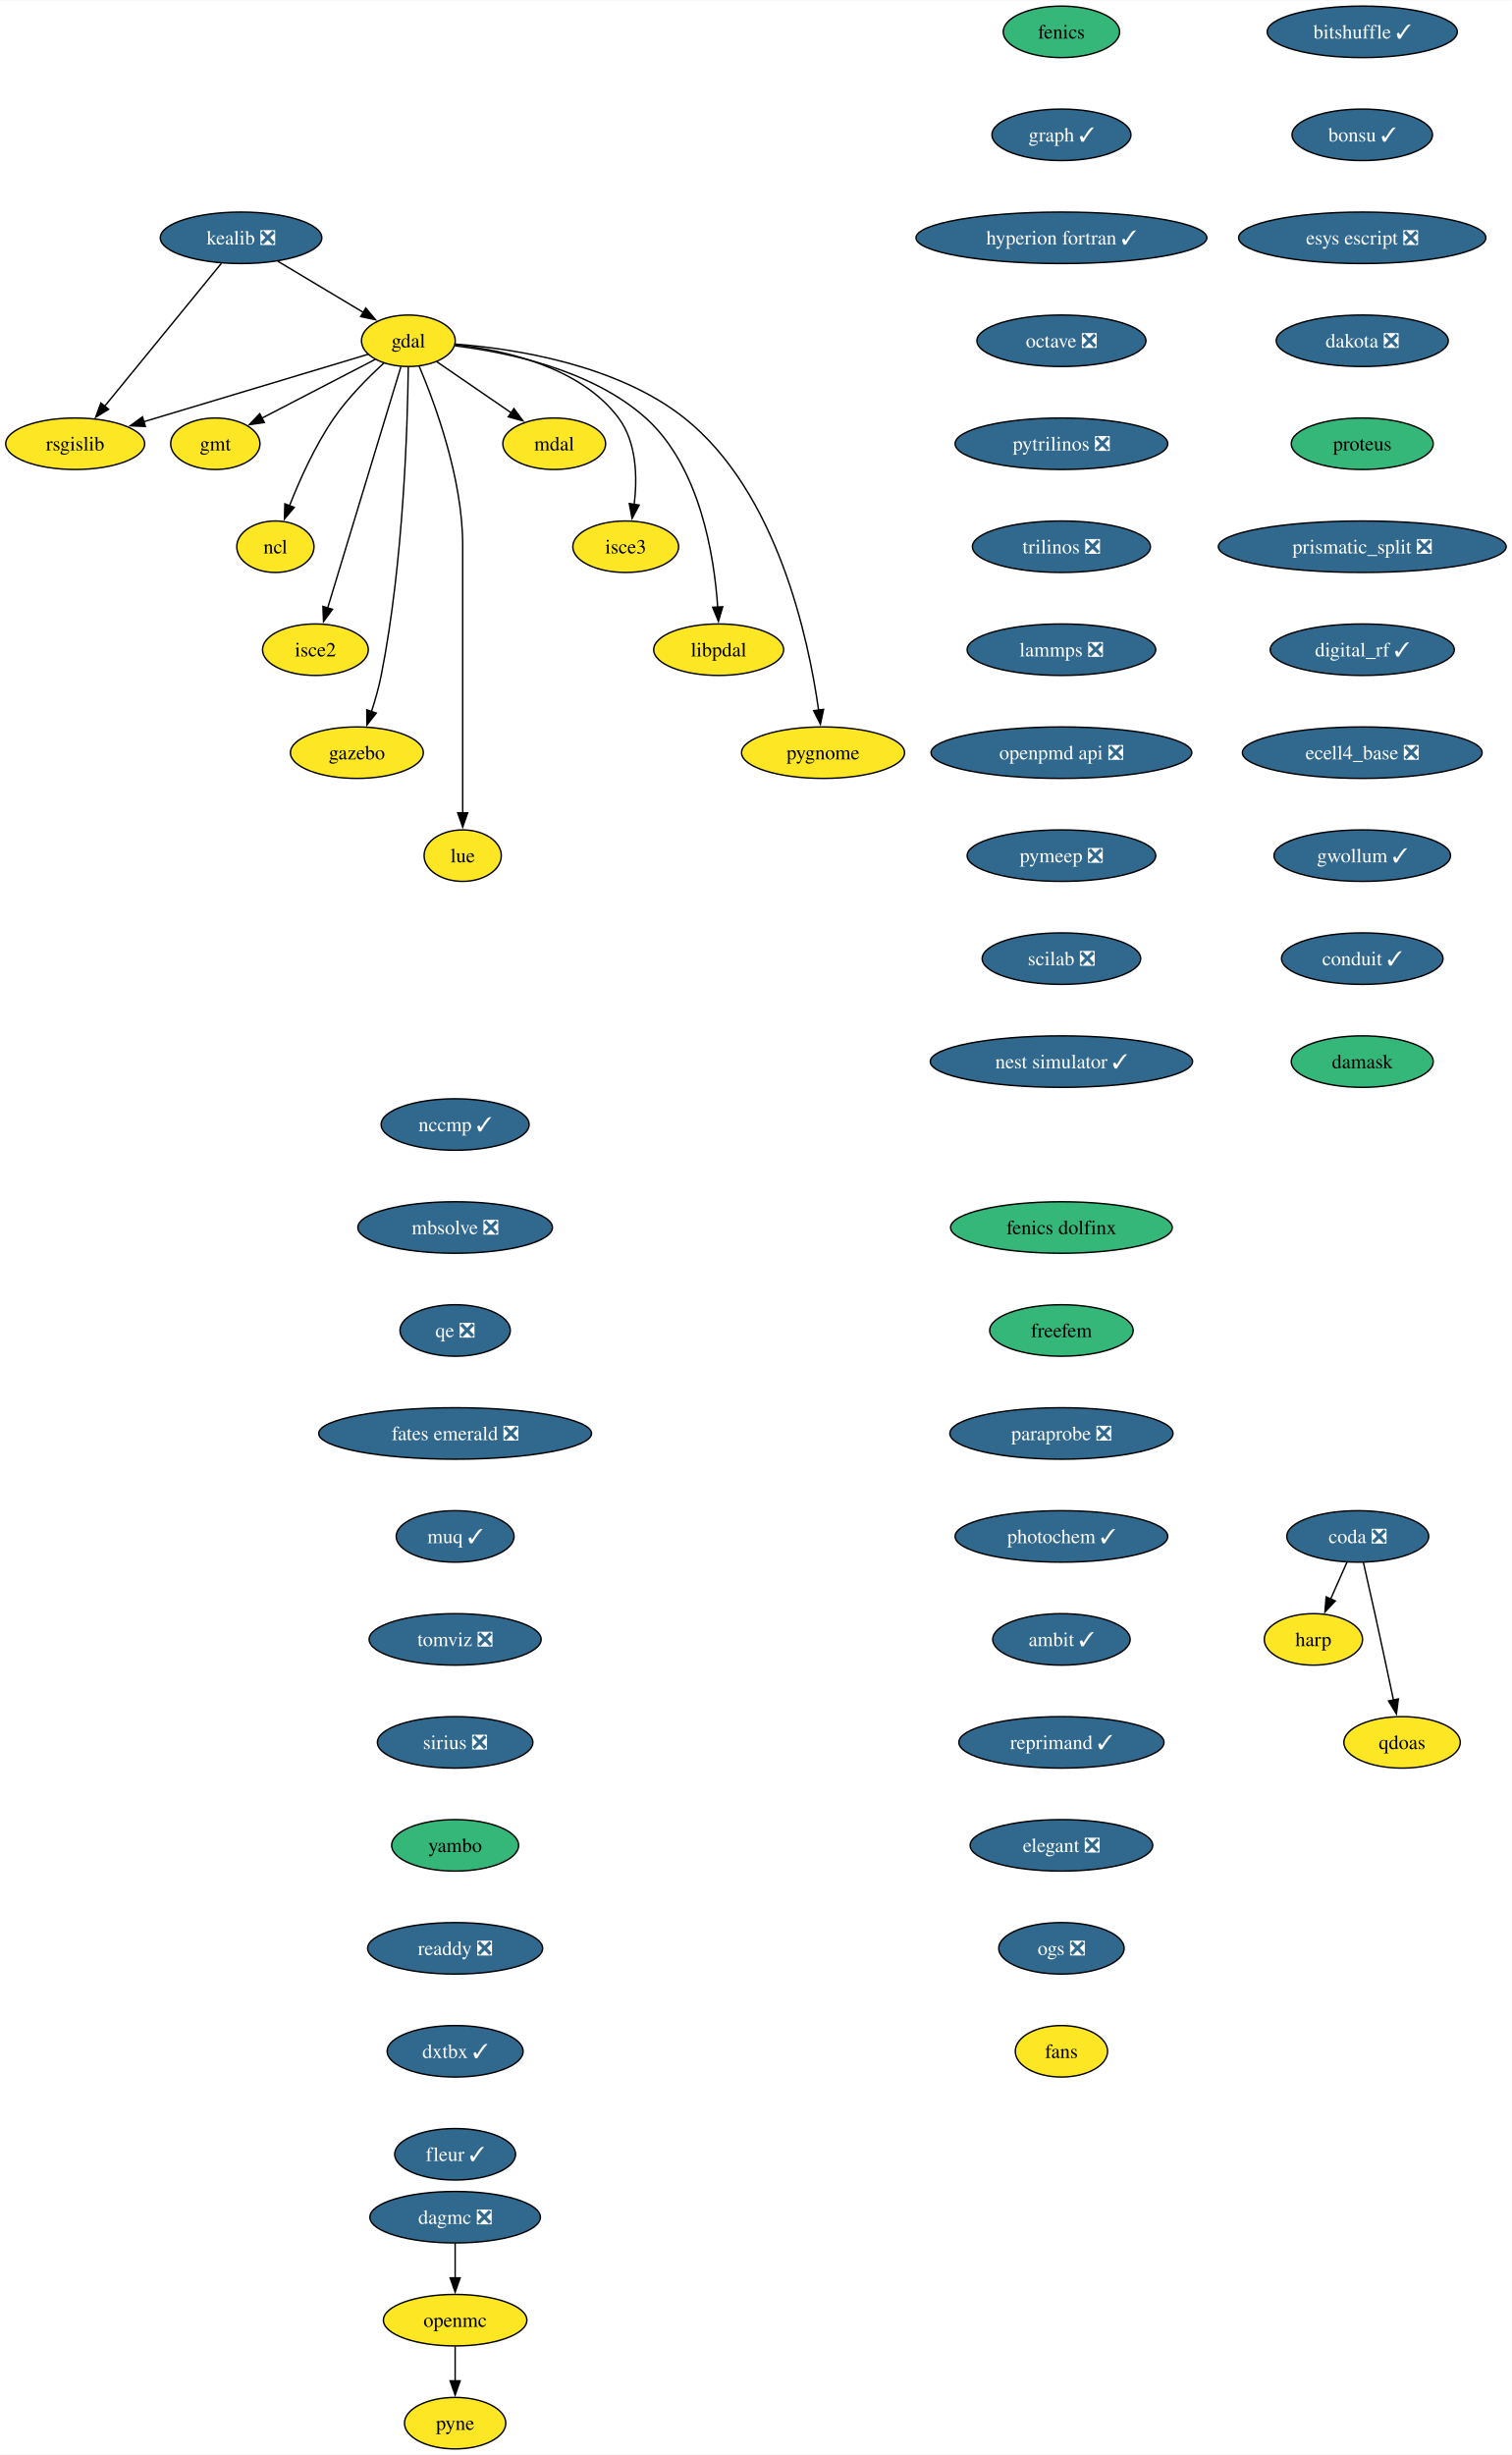
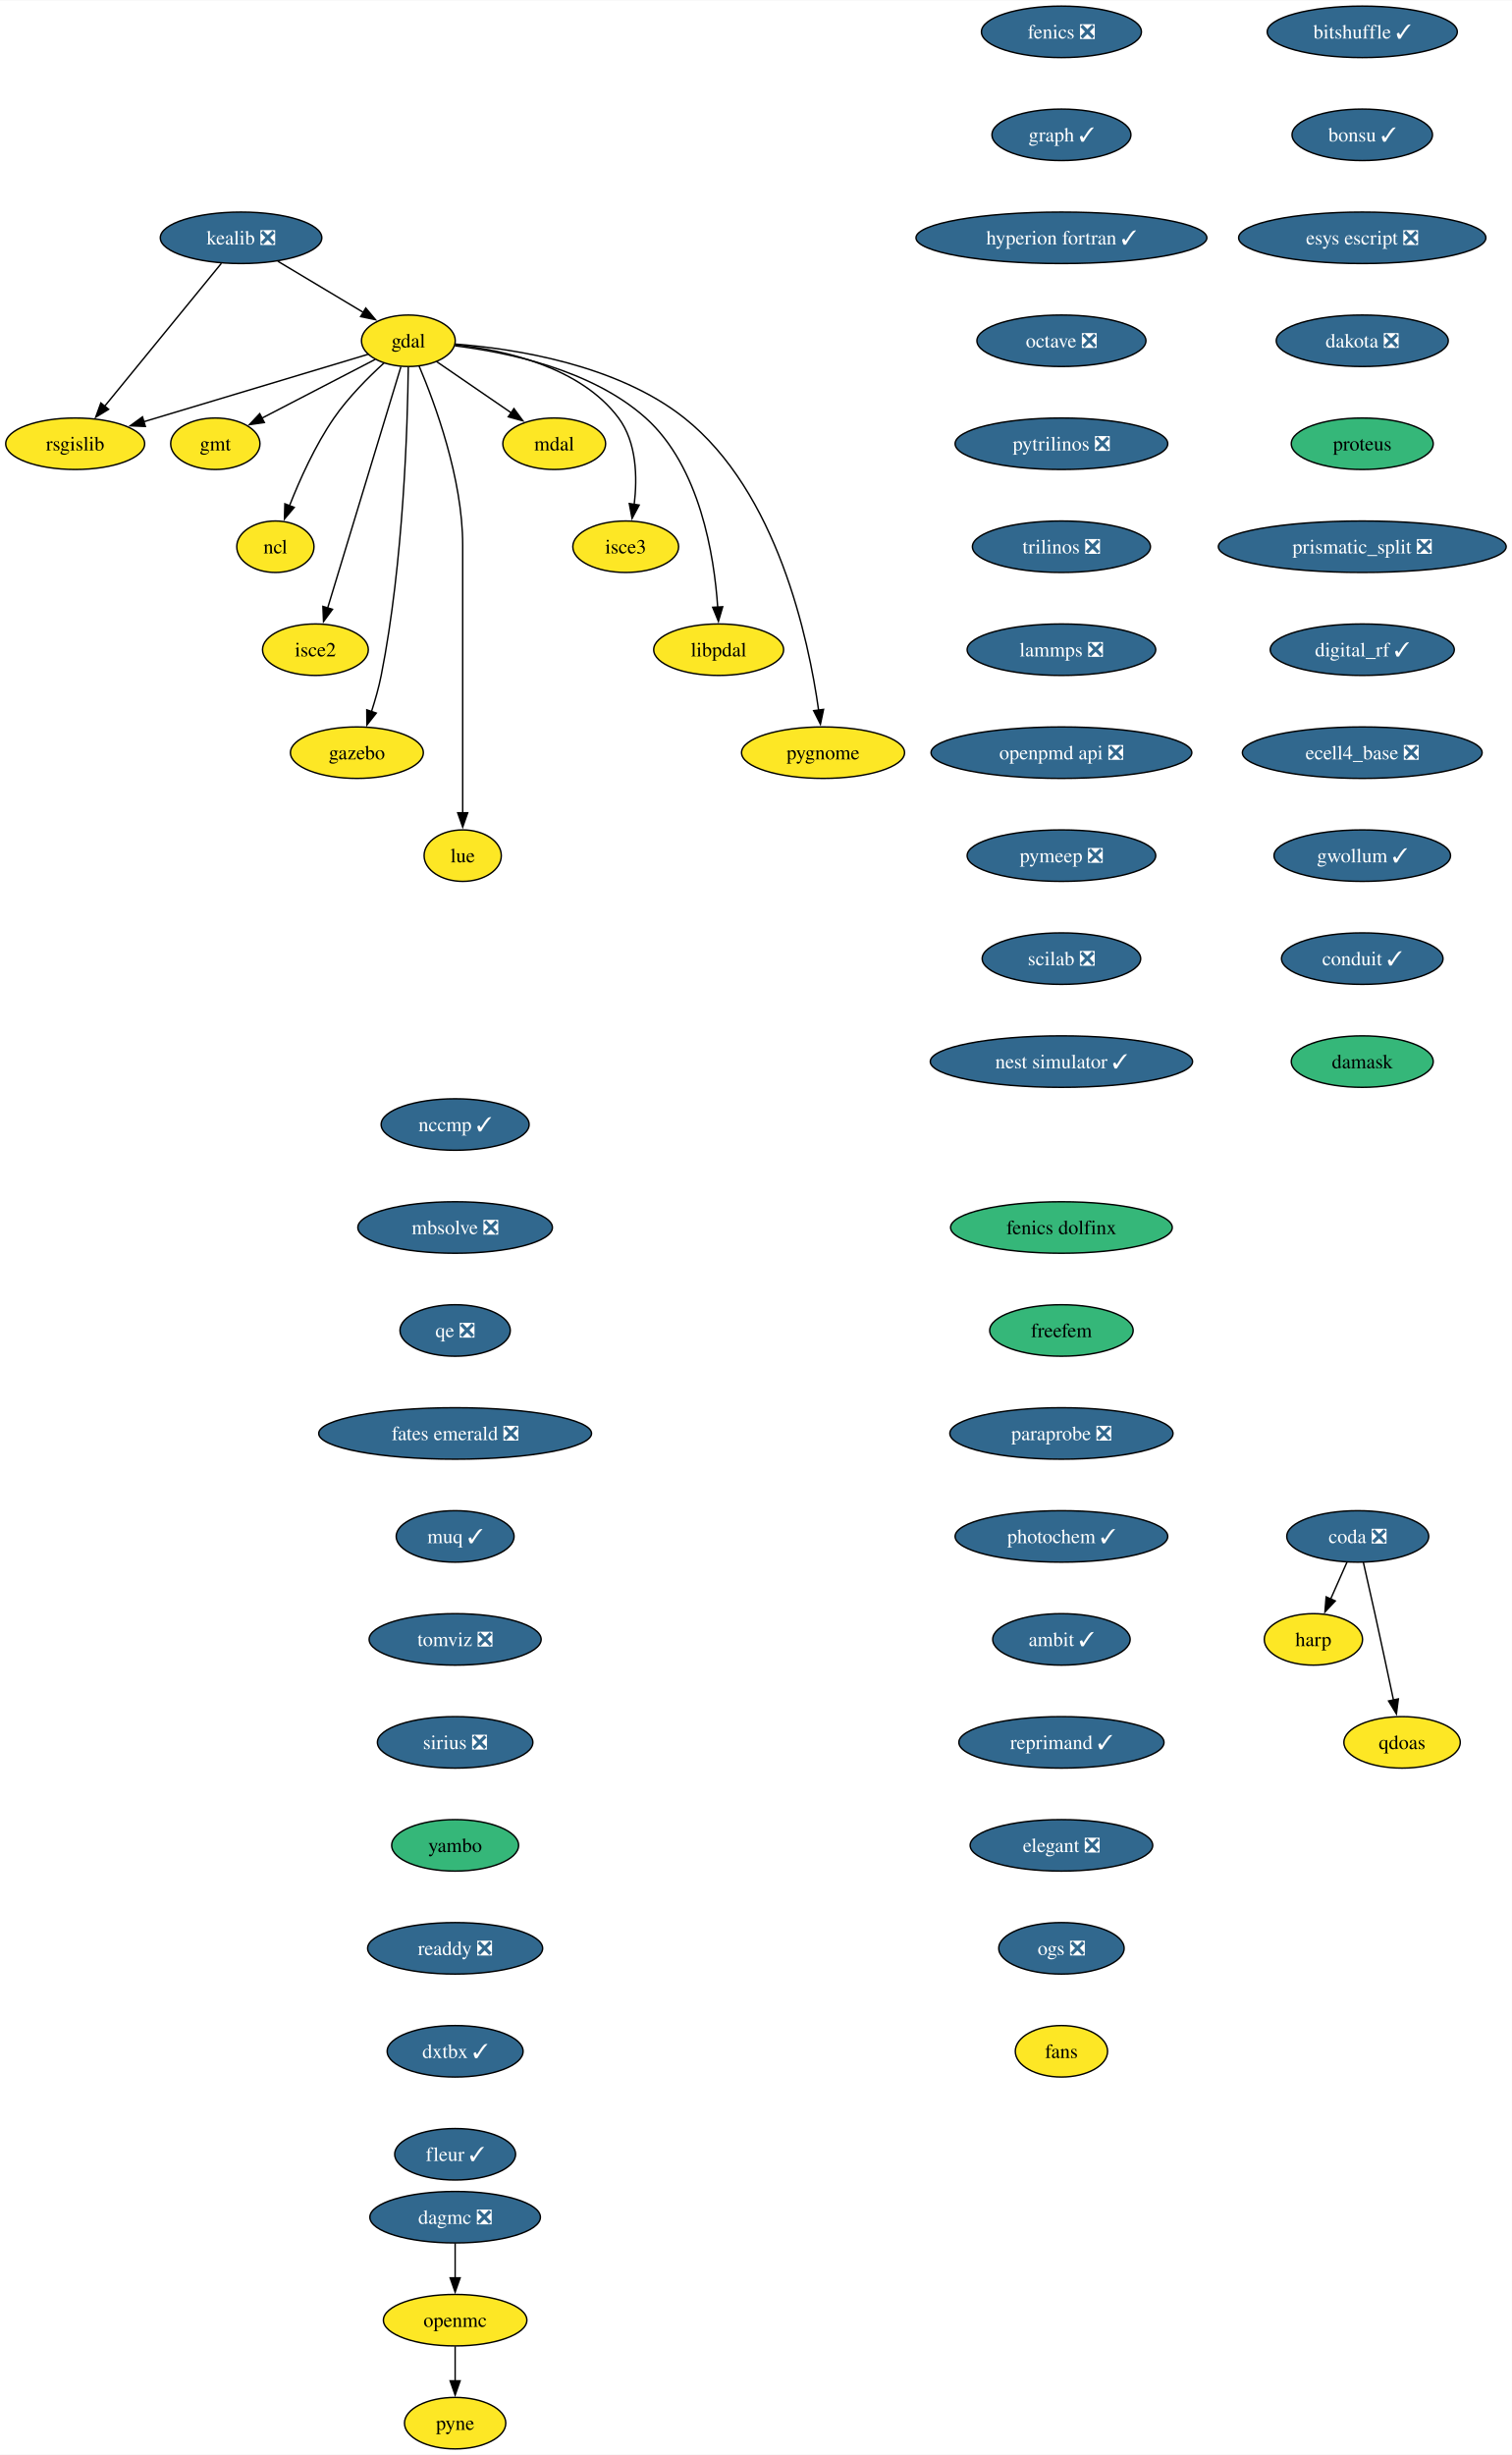
<svg xmlns="http://www.w3.org/2000/svg" xmlns:xlink="http://www.w3.org/1999/xlink" width="1057pt" height="1716pt" viewBox="0.00 0.00 1057.33 1716.00">
  <g id="graph0" class="graph" transform="scale(1 1) rotate(0) translate(4 1712)">
    <polygon fill="white" stroke="none" points="-4,4 -4,-1712 1053.33,-1712 1053.33,4 -4,4" />
    <g id="node1" class="node">
      <g id="a_node1">
-         <a xlink:href="https://github.com/conda-forge/fenics-feedstock" xlink:title="fenics">
-           <ellipse fill="#35b779" stroke="black" cx="738.29" cy="-1690" rx="40.69" ry="18" />
-           <text text-anchor="middle" x="738.29" y="-1685.33" font-family="Times,serif" font-size="14.00">fenics</text>
+         <a xlink:href="https://github.com/conda-forge/fenics-feedstock/pull/250" xlink:title="fenics ❎">
+           <ellipse fill="#31688e" stroke="black" cx="738.29" cy="-1690" rx="55.94" ry="18" />
+           <text text-anchor="middle" x="738.29" y="-1685.33" font-family="Times,serif" font-size="14.00" fill="white">fenics ❎</text>
        </a>
      </g>
    </g>
    <g id="node2" class="node">
      <g id="a_node2">
        <a xlink:href="https://github.com/conda-forge/graph-feedstock/pull/12" xlink:title="graph ✓">
          <ellipse fill="#31688e" stroke="black" cx="738.29" cy="-1618" rx="48.58" ry="18" />
          <text text-anchor="middle" x="738.29" y="-1613.33" font-family="Times,serif" font-size="14.00" fill="white">graph ✓</text>
        </a>
      </g>
    </g>
    <g id="node14" class="node">
      <g id="a_node14">
        <a xlink:href="https://github.com/conda-forge/hyperion-fortran-feedstock/pull/32" xlink:title="hyperion fortran ✓">
          <ellipse fill="#31688e" stroke="black" cx="738.29" cy="-1546" rx="101.71" ry="18" />
          <text text-anchor="middle" x="738.29" y="-1541.33" font-family="Times,serif" font-size="14.00" fill="white">hyperion fortran ✓</text>
        </a>
      </g>
    </g>
    <g id="node3" class="node">
      <g id="a_node3">
        <a xlink:href="https://github.com/conda-forge/gdal-feedstock" xlink:title="gdal">
          <ellipse fill="#fde725" stroke="black" cx="281.58" cy="-1474" rx="32.79" ry="18" />
          <text text-anchor="middle" x="281.58" y="-1469.33" font-family="Times,serif" font-size="14.00">gdal</text>
        </a>
      </g>
    </g>
    <g id="node4" class="node">
      <g id="a_node4">
        <a xlink:href="https://github.com/conda-forge/gmt-feedstock" xlink:title="gmt">
          <ellipse fill="#fde725" stroke="black" cx="146.58" cy="-1402" rx="31.22" ry="18" />
          <text text-anchor="middle" x="146.58" y="-1397.33" font-family="Times,serif" font-size="14.00">gmt</text>
        </a>
      </g>
    </g>
    <g id="edge2" class="edge">
      <path fill="none" stroke="black" d="M258.37,-1460.97C236.47,-1449.61 203.43,-1432.48 178.95,-1419.78" />
      <polygon fill="black" stroke="black" points="180.87,-1416.84 170.38,-1415.34 177.64,-1423.05 180.87,-1416.84" />
    </g>
    <g id="node5" class="node">
      <g id="a_node5">
        <a xlink:href="https://github.com/conda-forge/ncl-feedstock" xlink:title="ncl">
          <ellipse fill="#fde725" stroke="black" cx="188.58" cy="-1330" rx="27" ry="18" />
          <text text-anchor="middle" x="188.58" y="-1325.33" font-family="Times,serif" font-size="14.00">ncl</text>
        </a>
      </g>
    </g>
    <g id="edge3" class="edge">
      <path fill="none" stroke="black" d="M264.57,-1458.49C253.59,-1448.49 239.53,-1434.43 229.58,-1420 216.38,-1400.86 205.59,-1376.8 198.4,-1358.52" />
      <polygon fill="black" stroke="black" points="201.76,-1357.5 194.93,-1349.4 195.21,-1359.99 201.76,-1357.5" />
    </g>
    <g id="node6" class="node">
      <g id="a_node6">
        <a xlink:href="https://github.com/conda-forge/rsgislib-feedstock" xlink:title="rsgislib">
          <ellipse fill="#fde725" stroke="black" cx="48.58" cy="-1402" rx="48.58" ry="18" />
          <text text-anchor="middle" x="48.58" y="-1397.33" font-family="Times,serif" font-size="14.00">rsgislib</text>
        </a>
      </g>
    </g>
    <g id="edge4" class="edge">
      <path fill="none" stroke="black" d="M253.47,-1464.56C214.59,-1452.87 143.84,-1431.62 96.52,-1417.4" />
      <polygon fill="black" stroke="black" points="97.65,-1414.09 87.07,-1414.56 95.64,-1420.79 97.65,-1414.09" />
    </g>
    <g id="node7" class="node">
      <g id="a_node7">
        <a xlink:href="https://github.com/conda-forge/isce2-feedstock" xlink:title="isce2">
          <ellipse fill="#fde725" stroke="black" cx="216.58" cy="-1258" rx="37" ry="18" />
          <text text-anchor="middle" x="216.58" y="-1253.33" font-family="Times,serif" font-size="14.00">isce2</text>
        </a>
      </g>
    </g>
    <g id="edge5" class="edge">
      <path fill="none" stroke="black" d="M276.37,-1455.85C265.2,-1419.07 238.84,-1332.29 225.16,-1287.24" />
      <polygon fill="black" stroke="black" points="228.51,-1286.23 222.25,-1277.68 221.81,-1288.27 228.51,-1286.23" />
    </g>
    <g id="node8" class="node">
      <g id="a_node8">
        <a xlink:href="https://github.com/conda-forge/gazebo-feedstock" xlink:title="gazebo">
          <ellipse fill="#fde725" stroke="black" cx="245.58" cy="-1186" rx="46.47" ry="18" />
          <text text-anchor="middle" x="245.58" y="-1181.33" font-family="Times,serif" font-size="14.00">gazebo</text>
        </a>
      </g>
    </g>
    <g id="edge6" class="edge">
      <path fill="none" stroke="black" d="M281.51,-1455.57C281.07,-1416.56 278.34,-1319.42 262.58,-1240 260.92,-1231.62 258.38,-1222.72 255.76,-1214.64" />
      <polygon fill="black" stroke="black" points="259.14,-1213.69 252.59,-1205.36 252.51,-1215.95 259.14,-1213.69" />
    </g>
    <g id="node9" class="node">
      <g id="a_node9">
        <a xlink:href="https://github.com/conda-forge/lue-feedstock" xlink:title="lue">
          <ellipse fill="#fde725" stroke="black" cx="319.58" cy="-1114" rx="27" ry="18" />
          <text text-anchor="middle" x="319.58" y="-1109.33" font-family="Times,serif" font-size="14.00">lue</text>
        </a>
      </g>
    </g>
    <g id="edge7" class="edge">
      <path fill="none" stroke="black" d="M289.09,-1456.34C300.16,-1430.2 319.58,-1377.7 319.58,-1331 319.58,-1331 319.58,-1331 319.58,-1257 319.58,-1217.74 319.58,-1172.38 319.58,-1143.69" />
      <polygon fill="black" stroke="black" points="323.08,-1144 319.58,-1134 316.08,-1144 323.08,-1144" />
    </g>
    <g id="node10" class="node">
      <g id="a_node10">
        <a xlink:href="https://github.com/conda-forge/mdal-feedstock" xlink:title="mdal">
          <ellipse fill="#fde725" stroke="black" cx="383.58" cy="-1402" rx="35.95" ry="18" />
          <text text-anchor="middle" x="383.58" y="-1397.33" font-family="Times,serif" font-size="14.00">mdal</text>
        </a>
      </g>
    </g>
    <g id="edge8" class="edge">
      <path fill="none" stroke="black" d="M301.25,-1459.5C316.05,-1449.34 336.62,-1435.23 353.49,-1423.65" />
      <polygon fill="black" stroke="black" points="355.41,-1426.58 361.67,-1418.03 351.45,-1420.81 355.41,-1426.58" />
    </g>
    <g id="node11" class="node">
      <g id="a_node11">
        <a xlink:href="https://github.com/conda-forge/isce3-feedstock" xlink:title="isce3">
          <ellipse fill="#fde725" stroke="black" cx="433.58" cy="-1330" rx="37" ry="18" />
          <text text-anchor="middle" x="433.58" y="-1325.33" font-family="Times,serif" font-size="14.00">isce3</text>
        </a>
      </g>
    </g>
    <g id="edge9" class="edge">
      <path fill="none" stroke="black" d="M314.27,-1471.24C348.82,-1467.46 401.91,-1455.78 428.58,-1420 441.31,-1402.92 441.79,-1378.48 439.52,-1359.53" />
      <polygon fill="black" stroke="black" points="443,-1359.12 438.02,-1349.77 436.08,-1360.19 443,-1359.12" />
    </g>
    <g id="node12" class="node">
      <g id="a_node12">
        <a xlink:href="https://github.com/conda-forge/libpdal-feedstock" xlink:title="libpdal">
          <ellipse fill="#fde725" stroke="black" cx="498.58" cy="-1258" rx="45.42" ry="18" />
          <text text-anchor="middle" x="498.58" y="-1253.33" font-family="Times,serif" font-size="14.00">libpdal</text>
        </a>
      </g>
    </g>
    <g id="edge10" class="edge">
      <path fill="none" stroke="black" d="M314.18,-1470.46C350.78,-1466 409.96,-1453.72 447.58,-1420 485.53,-1385.98 495.46,-1323.92 497.92,-1287.59" />
      <polygon fill="black" stroke="black" points="501.4,-1288.01 498.42,-1277.84 494.41,-1287.65 501.4,-1288.01" />
    </g>
    <g id="node13" class="node">
      <g id="a_node13">
        <a xlink:href="https://github.com/conda-forge/pygnome-feedstock" xlink:title="pygnome">
          <ellipse fill="#fde725" stroke="black" cx="571.58" cy="-1186" rx="57" ry="18" />
          <text text-anchor="middle" x="571.58" y="-1181.33" font-family="Times,serif" font-size="14.00">pygnome</text>
        </a>
      </g>
    </g>
    <g id="edge11" class="edge">
      <path fill="none" stroke="black" d="M314.44,-1471.69C355.91,-1468.45 427.5,-1457.39 474.58,-1420 539.56,-1368.39 561.48,-1265.63 568.49,-1215.64" />
      <polygon fill="black" stroke="black" points="571.94,-1216.27 569.74,-1205.91 565,-1215.38 571.94,-1216.27" />
    </g>
    <g id="node15" class="node">
      <g id="a_node15">
        <a xlink:href="https://github.com/conda-forge/octave-feedstock/pull/131" xlink:title="octave ❎">
          <ellipse fill="#31688e" stroke="black" cx="738.29" cy="-1474" rx="59.1" ry="18" />
          <text text-anchor="middle" x="738.29" y="-1469.33" font-family="Times,serif" font-size="14.00" fill="white">octave ❎</text>
        </a>
      </g>
    </g>
    <g id="node17" class="node">
      <g id="a_node17">
        <a xlink:href="https://github.com/conda-forge/pytrilinos-feedstock/pull/59" xlink:title="pytrilinos ❎">
          <ellipse fill="#31688e" stroke="black" cx="738.29" cy="-1402" rx="74.36" ry="18" />
          <text text-anchor="middle" x="738.29" y="-1397.33" font-family="Times,serif" font-size="14.00" fill="white">pytrilinos ❎</text>
        </a>
      </g>
    </g>
    <g id="node16" class="node">
      <g id="a_node16">
        <a xlink:href="https://github.com/conda-forge/kealib-feedstock/pull/72" xlink:title="kealib ❎">
          <ellipse fill="#31688e" stroke="black" cx="164.58" cy="-1546" rx="56.47" ry="18" />
          <text text-anchor="middle" x="164.58" y="-1541.33" font-family="Times,serif" font-size="14.00" fill="white">kealib ❎</text>
        </a>
      </g>
    </g>
    <g id="edge14" class="edge">
      <path fill="none" stroke="black" d="M190.25,-1529.64C207.85,-1519.11 231.3,-1505.08 250.03,-1493.87" />
      <polygon fill="black" stroke="black" points="251.8,-1496.89 258.59,-1488.75 248.21,-1490.89 251.8,-1496.89" />
    </g>
    <g id="edge15" class="edge">
      <path fill="none" stroke="black" d="M150.82,-1528.15C130.56,-1503.36 92.59,-1456.88 69.06,-1428.07" />
      <polygon fill="black" stroke="black" points="71.96,-1426.09 62.92,-1420.56 66.54,-1430.52 71.96,-1426.09" />
    </g>
    <g id="node20" class="node">
      <g id="a_node20">
        <a xlink:href="https://github.com/conda-forge/trilinos-feedstock/pull/50" xlink:title="trilinos ❎">
          <ellipse fill="#31688e" stroke="black" cx="738.29" cy="-1330" rx="62.26" ry="18" />
          <text text-anchor="middle" x="738.29" y="-1325.33" font-family="Times,serif" font-size="14.00" fill="white">trilinos ❎</text>
        </a>
      </g>
    </g>
    <g id="node18" class="node">
      <g id="a_node18">
        <a xlink:href="https://github.com/conda-forge/openmc-feedstock" xlink:title="openmc">
          <ellipse fill="#fde725" stroke="black" cx="314.29" cy="-90" rx="50.16" ry="18" />
          <text text-anchor="middle" x="314.29" y="-85.33" font-family="Times,serif" font-size="14.00">openmc</text>
        </a>
      </g>
    </g>
    <g id="node19" class="node">
      <g id="a_node19">
        <a xlink:href="https://github.com/conda-forge/pyne-feedstock" xlink:title="pyne">
          <ellipse fill="#fde725" stroke="black" cx="314.29" cy="-18" rx="35.42" ry="18" />
          <text text-anchor="middle" x="314.29" y="-13.32" font-family="Times,serif" font-size="14.00">pyne</text>
        </a>
      </g>
    </g>
    <g id="edge17" class="edge">
      <path fill="none" stroke="black" d="M314.29,-71.7C314.29,-64.41 314.29,-55.73 314.29,-47.54" />
      <polygon fill="black" stroke="black" points="317.79,-47.62 314.29,-37.62 310.79,-47.62 317.79,-47.62" />
    </g>
    <g id="node21" class="node">
      <g id="a_node21">
        <a xlink:href="https://github.com/conda-forge/lammps-feedstock/pull/213" xlink:title="lammps ❎">
          <ellipse fill="#31688e" stroke="black" cx="738.29" cy="-1258" rx="65.94" ry="18" />
          <text text-anchor="middle" x="738.29" y="-1253.33" font-family="Times,serif" font-size="14.00" fill="white">lammps ❎</text>
        </a>
      </g>
    </g>
    <g id="node22" class="node">
      <g id="a_node22">
        <a xlink:href="https://github.com/conda-forge/openpmd-api-feedstock/pull/117" xlink:title="openpmd api ❎">
          <ellipse fill="#31688e" stroke="black" cx="738.29" cy="-1186" rx="91.19" ry="18" />
          <text text-anchor="middle" x="738.29" y="-1181.33" font-family="Times,serif" font-size="14.00" fill="white">openpmd api ❎</text>
        </a>
      </g>
    </g>
    <g id="node23" class="node">
      <g id="a_node23">
        <a xlink:href="https://github.com/conda-forge/pymeep-feedstock/pull/89" xlink:title="pymeep ❎">
          <ellipse fill="#31688e" stroke="black" cx="738.29" cy="-1114" rx="65.94" ry="18" />
          <text text-anchor="middle" x="738.29" y="-1109.33" font-family="Times,serif" font-size="14.00" fill="white">pymeep ❎</text>
        </a>
      </g>
    </g>
    <g id="node24" class="node">
      <g id="a_node24">
        <a xlink:href="https://github.com/conda-forge/scilab-feedstock/pull/56" xlink:title="scilab ❎">
          <ellipse fill="#31688e" stroke="black" cx="738.29" cy="-1042" rx="55.42" ry="18" />
          <text text-anchor="middle" x="738.29" y="-1037.33" font-family="Times,serif" font-size="14.00" fill="white">scilab ❎</text>
        </a>
      </g>
    </g>
    <g id="node25" class="node">
      <g id="a_node25">
        <a xlink:href="https://github.com/conda-forge/nest-simulator-feedstock/pull/119" xlink:title="nest simulator ✓">
          <ellipse fill="#31688e" stroke="black" cx="738.29" cy="-970" rx="91.72" ry="18" />
          <text text-anchor="middle" x="738.29" y="-965.33" font-family="Times,serif" font-size="14.00" fill="white">nest simulator ✓</text>
        </a>
      </g>
    </g>
    <g id="node26" class="node">
      <g id="a_node26">
        <a xlink:href="https://github.com/conda-forge/bitshuffle-feedstock/pull/57" xlink:title="bitshuffle ✓">
          <ellipse fill="#31688e" stroke="black" cx="948.67" cy="-1690" rx="66.47" ry="18" />
          <text text-anchor="middle" x="948.67" y="-1685.33" font-family="Times,serif" font-size="14.00" fill="white">bitshuffle ✓</text>
        </a>
      </g>
    </g>
    <g id="node27" class="node">
      <g id="a_node27">
        <a xlink:href="https://github.com/conda-forge/bonsu-feedstock/pull/73" xlink:title="bonsu ✓">
          <ellipse fill="#31688e" stroke="black" cx="948.67" cy="-1618" rx="49.1" ry="18" />
          <text text-anchor="middle" x="948.67" y="-1613.33" font-family="Times,serif" font-size="14.00" fill="white">bonsu ✓</text>
        </a>
      </g>
    </g>
    <g id="node28" class="node">
      <g id="a_node28">
        <a xlink:href="https://github.com/conda-forge/esys-escript-feedstock/pull/77" xlink:title="esys escript ❎">
          <ellipse fill="#31688e" stroke="black" cx="948.67" cy="-1546" rx="86.46" ry="18" />
          <text text-anchor="middle" x="948.67" y="-1541.33" font-family="Times,serif" font-size="14.00" fill="white">esys escript ❎</text>
        </a>
      </g>
    </g>
    <g id="node29" class="node">
      <g id="a_node29">
        <a xlink:href="https://github.com/conda-forge/dakota-feedstock/pull/55" xlink:title="dakota ❎">
          <ellipse fill="#31688e" stroke="black" cx="948.67" cy="-1474" rx="60.15" ry="18" />
          <text text-anchor="middle" x="948.67" y="-1469.33" font-family="Times,serif" font-size="14.00" fill="white">dakota ❎</text>
        </a>
      </g>
    </g>
    <g id="node30" class="node">
      <g id="a_node30">
        <a xlink:href="https://github.com/conda-forge/proteus-feedstock" xlink:title="proteus">
          <ellipse fill="#35b779" stroke="black" cx="948.67" cy="-1402" rx="49.63" ry="18" />
          <text text-anchor="middle" x="948.67" y="-1397.33" font-family="Times,serif" font-size="14.00">proteus</text>
        </a>
      </g>
    </g>
    <g id="node31" class="node">
      <g id="a_node31">
        <a xlink:href="https://github.com/conda-forge/prismatic_split-feedstock/pull/57" xlink:title="prismatic_split ❎">
          <ellipse fill="#31688e" stroke="black" cx="948.67" cy="-1330" rx="100.66" ry="18" />
          <text text-anchor="middle" x="948.67" y="-1325.33" font-family="Times,serif" font-size="14.00" fill="white">prismatic_split ❎</text>
        </a>
      </g>
    </g>
    <g id="node32" class="node">
      <g id="a_node32">
        <a xlink:href="https://github.com/conda-forge/digital_rf-feedstock/pull/33" xlink:title="digital_rf ✓">
          <ellipse fill="#31688e" stroke="black" cx="948.67" cy="-1258" rx="64.36" ry="18" />
          <text text-anchor="middle" x="948.67" y="-1253.33" font-family="Times,serif" font-size="14.00" fill="white">digital_rf ✓</text>
        </a>
      </g>
    </g>
    <g id="node33" class="node">
      <g id="a_node33">
        <a xlink:href="https://github.com/conda-forge/ecell4_base-feedstock/pull/33" xlink:title="ecell4_base ❎">
          <ellipse fill="#31688e" stroke="black" cx="948.67" cy="-1186" rx="83.83" ry="18" />
          <text text-anchor="middle" x="948.67" y="-1181.33" font-family="Times,serif" font-size="14.00" fill="white">ecell4_base ❎</text>
        </a>
      </g>
    </g>
    <g id="node34" class="node">
      <g id="a_node34">
        <a xlink:href="https://github.com/conda-forge/gwollum-feedstock/pull/62" xlink:title="gwollum ✓">
          <ellipse fill="#31688e" stroke="black" cx="948.67" cy="-1114" rx="61.73" ry="18" />
          <text text-anchor="middle" x="948.67" y="-1109.33" font-family="Times,serif" font-size="14.00" fill="white">gwollum ✓</text>
        </a>
      </g>
    </g>
    <g id="node35" class="node">
      <g id="a_node35">
        <a xlink:href="https://github.com/conda-forge/conduit-feedstock/pull/49" xlink:title="conduit ✓">
          <ellipse fill="#31688e" stroke="black" cx="948.67" cy="-1042" rx="56.47" ry="18" />
          <text text-anchor="middle" x="948.67" y="-1037.33" font-family="Times,serif" font-size="14.00" fill="white">conduit ✓</text>
        </a>
      </g>
    </g>
    <g id="node36" class="node">
      <g id="a_node36">
        <a xlink:href="https://github.com/conda-forge/damask-feedstock" xlink:title="damask">
          <ellipse fill="#35b779" stroke="black" cx="948.67" cy="-970" rx="49.63" ry="18" />
          <text text-anchor="middle" x="948.67" y="-965.33" font-family="Times,serif" font-size="14.00">damask</text>
        </a>
      </g>
    </g>
    <g id="node37" class="node">
      <g id="a_node37">
        <a xlink:href="https://github.com/conda-forge/dagmc-feedstock/pull/32" xlink:title="dagmc ❎">
          <ellipse fill="#31688e" stroke="black" cx="314.29" cy="-162" rx="59.63" ry="18" />
          <text text-anchor="middle" x="314.29" y="-157.32" font-family="Times,serif" font-size="14.00" fill="white">dagmc ❎</text>
        </a>
      </g>
    </g>
    <g id="edge34" class="edge">
      <path fill="none" stroke="black" d="M314.29,-143.7C314.29,-136.41 314.29,-127.73 314.29,-119.54" />
      <polygon fill="black" stroke="black" points="317.79,-119.62 314.29,-109.62 310.79,-119.62 317.79,-119.62" />
    </g>
    <g id="node38" class="node">
      <g id="a_node38">
        <a xlink:href="https://github.com/conda-forge/nccmp-feedstock/pull/21" xlink:title="nccmp ✓">
          <ellipse fill="#31688e" stroke="black" cx="314.29" cy="-926" rx="51.74" ry="18" />
          <text text-anchor="middle" x="314.29" y="-921.33" font-family="Times,serif" font-size="14.00" fill="white">nccmp ✓</text>
        </a>
      </g>
    </g>
    <g id="node39" class="node">
      <g id="a_node39">
        <a xlink:href="https://github.com/conda-forge/mbsolve-feedstock/pull/20" xlink:title="mbsolve ❎">
          <ellipse fill="#31688e" stroke="black" cx="314.29" cy="-854" rx="68.04" ry="18" />
          <text text-anchor="middle" x="314.29" y="-849.33" font-family="Times,serif" font-size="14.00" fill="white">mbsolve ❎</text>
        </a>
      </g>
    </g>
    <g id="node40" class="node">
      <g id="a_node40">
        <a xlink:href="https://github.com/conda-forge/qe-feedstock/pull/57" xlink:title="qe ❎">
          <ellipse fill="#31688e" stroke="black" cx="314.29" cy="-782" rx="38.58" ry="18" />
          <text text-anchor="middle" x="314.29" y="-777.33" font-family="Times,serif" font-size="14.00" fill="white">qe ❎</text>
        </a>
      </g>
    </g>
    <g id="node41" class="node">
      <g id="a_node41">
        <a xlink:href="https://github.com/conda-forge/fates-emerald-feedstock/pull/21" xlink:title="fates emerald ❎">
          <ellipse fill="#31688e" stroke="black" cx="314.29" cy="-710" rx="95.4" ry="18" />
          <text text-anchor="middle" x="314.29" y="-705.33" font-family="Times,serif" font-size="14.00" fill="white">fates emerald ❎</text>
        </a>
      </g>
    </g>
    <g id="node42" class="node">
      <g id="a_node42">
        <a xlink:href="https://github.com/conda-forge/muq-feedstock/pull/54" xlink:title="muq ✓">
          <ellipse fill="#31688e" stroke="black" cx="314.29" cy="-638" rx="41.21" ry="18" />
          <text text-anchor="middle" x="314.29" y="-633.33" font-family="Times,serif" font-size="14.00" fill="white">muq ✓</text>
        </a>
      </g>
    </g>
    <g id="node43" class="node">
      <g id="a_node43">
        <a xlink:href="https://github.com/conda-forge/tomviz-feedstock/pull/69" xlink:title="tomviz ❎">
          <ellipse fill="#31688e" stroke="black" cx="314.29" cy="-566" rx="60.15" ry="18" />
          <text text-anchor="middle" x="314.29" y="-561.33" font-family="Times,serif" font-size="14.00" fill="white">tomviz ❎</text>
        </a>
      </g>
    </g>
    <g id="node44" class="node">
      <g id="a_node44">
        <a xlink:href="https://github.com/conda-forge/sirius-feedstock/pull/34" xlink:title="sirius ❎">
          <ellipse fill="#31688e" stroke="black" cx="314.29" cy="-494" rx="54.36" ry="18" />
          <text text-anchor="middle" x="314.29" y="-489.32" font-family="Times,serif" font-size="14.00" fill="white">sirius ❎</text>
        </a>
      </g>
    </g>
    <g id="node45" class="node">
      <g id="a_node45">
        <a xlink:href="https://github.com/conda-forge/yambo-feedstock" xlink:title="yambo">
          <ellipse fill="#35b779" stroke="black" cx="314.29" cy="-422" rx="44.37" ry="18" />
          <text text-anchor="middle" x="314.29" y="-417.32" font-family="Times,serif" font-size="14.00">yambo</text>
        </a>
      </g>
    </g>
    <g id="node46" class="node">
      <g id="a_node46">
        <a xlink:href="https://github.com/conda-forge/readdy-feedstock/pull/15" xlink:title="readdy ❎">
          <ellipse fill="#31688e" stroke="black" cx="314.29" cy="-350" rx="61.2" ry="18" />
          <text text-anchor="middle" x="314.29" y="-345.32" font-family="Times,serif" font-size="14.00" fill="white">readdy ❎</text>
        </a>
      </g>
    </g>
    <g id="node50" class="node">
      <g id="a_node50">
        <a xlink:href="https://github.com/conda-forge/dxtbx-feedstock/pull/76" xlink:title="dxtbx ✓">
          <ellipse fill="#31688e" stroke="black" cx="314.29" cy="-278" rx="47.53" ry="18" />
          <text text-anchor="middle" x="314.29" y="-273.32" font-family="Times,serif" font-size="14.00" fill="white">dxtbx ✓</text>
        </a>
      </g>
    </g>
    <g id="node47" class="node">
      <g id="a_node47">
        <a xlink:href="https://github.com/conda-forge/coda-feedstock/pull/36" xlink:title="coda ❎">
          <ellipse fill="#31688e" stroke="black" cx="945.51" cy="-638" rx="49.63" ry="18" />
          <text text-anchor="middle" x="945.51" y="-633.33" font-family="Times,serif" font-size="14.00" fill="white">coda ❎</text>
        </a>
      </g>
    </g>
    <g id="node48" class="node">
      <g id="a_node48">
        <a xlink:href="https://github.com/conda-forge/harp-feedstock" xlink:title="harp">
          <ellipse fill="#fde725" stroke="black" cx="914.51" cy="-566" rx="34.37" ry="18" />
          <text text-anchor="middle" x="914.51" y="-561.33" font-family="Times,serif" font-size="14.00">harp</text>
        </a>
      </g>
    </g>
    <g id="edge43" class="edge">
      <path fill="none" stroke="black" d="M938,-620.05C934.58,-612.32 930.43,-602.96 926.58,-594.27" />
      <polygon fill="black" stroke="black" points="929.81,-592.9 922.56,-585.17 923.41,-595.73 929.81,-592.9" />
    </g>
    <g id="node49" class="node">
      <g id="a_node49">
        <a xlink:href="https://github.com/conda-forge/qdoas-feedstock" xlink:title="qdoas">
          <ellipse fill="#fde725" stroke="black" cx="976.51" cy="-494" rx="40.69" ry="18" />
          <text text-anchor="middle" x="976.51" y="-489.32" font-family="Times,serif" font-size="14.00">qdoas</text>
        </a>
      </g>
    </g>
    <g id="edge44" class="edge">
      <path fill="none" stroke="black" d="M949.45,-619.83C951.82,-609.46 954.87,-595.98 957.51,-584 961.95,-563.81 966.81,-541.02 970.51,-523.55" />
      <polygon fill="black" stroke="black" points="973.91,-524.4 972.55,-513.89 967.06,-522.95 973.91,-524.4" />
    </g>
    <g id="node51" class="node">
      <g id="a_node51">
        <a xlink:href="https://github.com/conda-forge/fleur-feedstock/pull/22" xlink:title="fleur ✓">
          <ellipse fill="#31688e" stroke="black" cx="314.29" cy="-206" rx="42.26" ry="18" />
          <text text-anchor="middle" x="314.29" y="-201.32" font-family="Times,serif" font-size="14.00" fill="white">fleur ✓</text>
        </a>
      </g>
    </g>
    <g id="node52" class="node">
      <g id="a_node52">
        <a xlink:href="https://github.com/conda-forge/fenics-dolfinx-feedstock" xlink:title="fenics dolfinx">
          <ellipse fill="#35b779" stroke="black" cx="738.29" cy="-854" rx="77.52" ry="18" />
          <text text-anchor="middle" x="738.29" y="-849.33" font-family="Times,serif" font-size="14.00">fenics dolfinx</text>
        </a>
      </g>
    </g>
    <g id="node53" class="node">
      <g id="a_node53">
        <a xlink:href="https://github.com/conda-forge/freefem-feedstock" xlink:title="freefem">
          <ellipse fill="#35b779" stroke="black" cx="738.29" cy="-782" rx="50.16" ry="18" />
          <text text-anchor="middle" x="738.29" y="-777.33" font-family="Times,serif" font-size="14.00">freefem</text>
        </a>
      </g>
    </g>
    <g id="node54" class="node">
      <g id="a_node54">
        <a xlink:href="https://github.com/conda-forge/paraprobe-feedstock/pull/19" xlink:title="paraprobe ❎">
          <ellipse fill="#31688e" stroke="black" cx="738.29" cy="-710" rx="78.04" ry="18" />
          <text text-anchor="middle" x="738.29" y="-705.33" font-family="Times,serif" font-size="14.00" fill="white">paraprobe ❎</text>
        </a>
      </g>
    </g>
    <g id="node55" class="node">
      <g id="a_node55">
        <a xlink:href="https://github.com/conda-forge/photochem-feedstock/pull/26" xlink:title="photochem ✓">
          <ellipse fill="#31688e" stroke="black" cx="738.29" cy="-638" rx="74.36" ry="18" />
          <text text-anchor="middle" x="738.29" y="-633.33" font-family="Times,serif" font-size="14.00" fill="white">photochem ✓</text>
        </a>
      </g>
    </g>
    <g id="node56" class="node">
      <g id="a_node56">
        <a xlink:href="https://github.com/conda-forge/ambit-feedstock/pull/15" xlink:title="ambit ✓">
          <ellipse fill="#31688e" stroke="black" cx="738.29" cy="-566" rx="48.05" ry="18" />
          <text text-anchor="middle" x="738.29" y="-561.33" font-family="Times,serif" font-size="14.00" fill="white">ambit ✓</text>
        </a>
      </g>
    </g>
    <g id="node57" class="node">
      <g id="a_node57">
        <a xlink:href="https://github.com/conda-forge/reprimand-feedstock/pull/8" xlink:title="reprimand ✓">
          <ellipse fill="#31688e" stroke="black" cx="738.29" cy="-494" rx="71.73" ry="18" />
          <text text-anchor="middle" x="738.29" y="-489.32" font-family="Times,serif" font-size="14.00" fill="white">reprimand ✓</text>
        </a>
      </g>
    </g>
    <g id="node58" class="node">
      <g id="a_node58">
        <a xlink:href="https://github.com/conda-forge/elegant-feedstock/pull/14" xlink:title="elegant ❎">
          <ellipse fill="#31688e" stroke="black" cx="738.29" cy="-422" rx="63.84" ry="18" />
          <text text-anchor="middle" x="738.29" y="-417.32" font-family="Times,serif" font-size="14.00" fill="white">elegant ❎</text>
        </a>
      </g>
    </g>
    <g id="node59" class="node">
      <g id="a_node59">
        <a xlink:href="https://github.com/conda-forge/ogs-feedstock/pull/6" xlink:title="ogs ❎">
          <ellipse fill="#31688e" stroke="black" cx="738.29" cy="-350" rx="43.84" ry="18" />
          <text text-anchor="middle" x="738.29" y="-345.32" font-family="Times,serif" font-size="14.00" fill="white">ogs ❎</text>
        </a>
      </g>
    </g>
    <g id="node60" class="node">
      <g id="a_node60">
        <a xlink:href="https://github.com/conda-forge/fans-feedstock" xlink:title="fans">
          <ellipse fill="#fde725" stroke="black" cx="738.29" cy="-278" rx="32.27" ry="18" />
          <text text-anchor="middle" x="738.29" y="-273.32" font-family="Times,serif" font-size="14.00">fans</text>
        </a>
      </g>
    </g>
  </g>
</svg>
